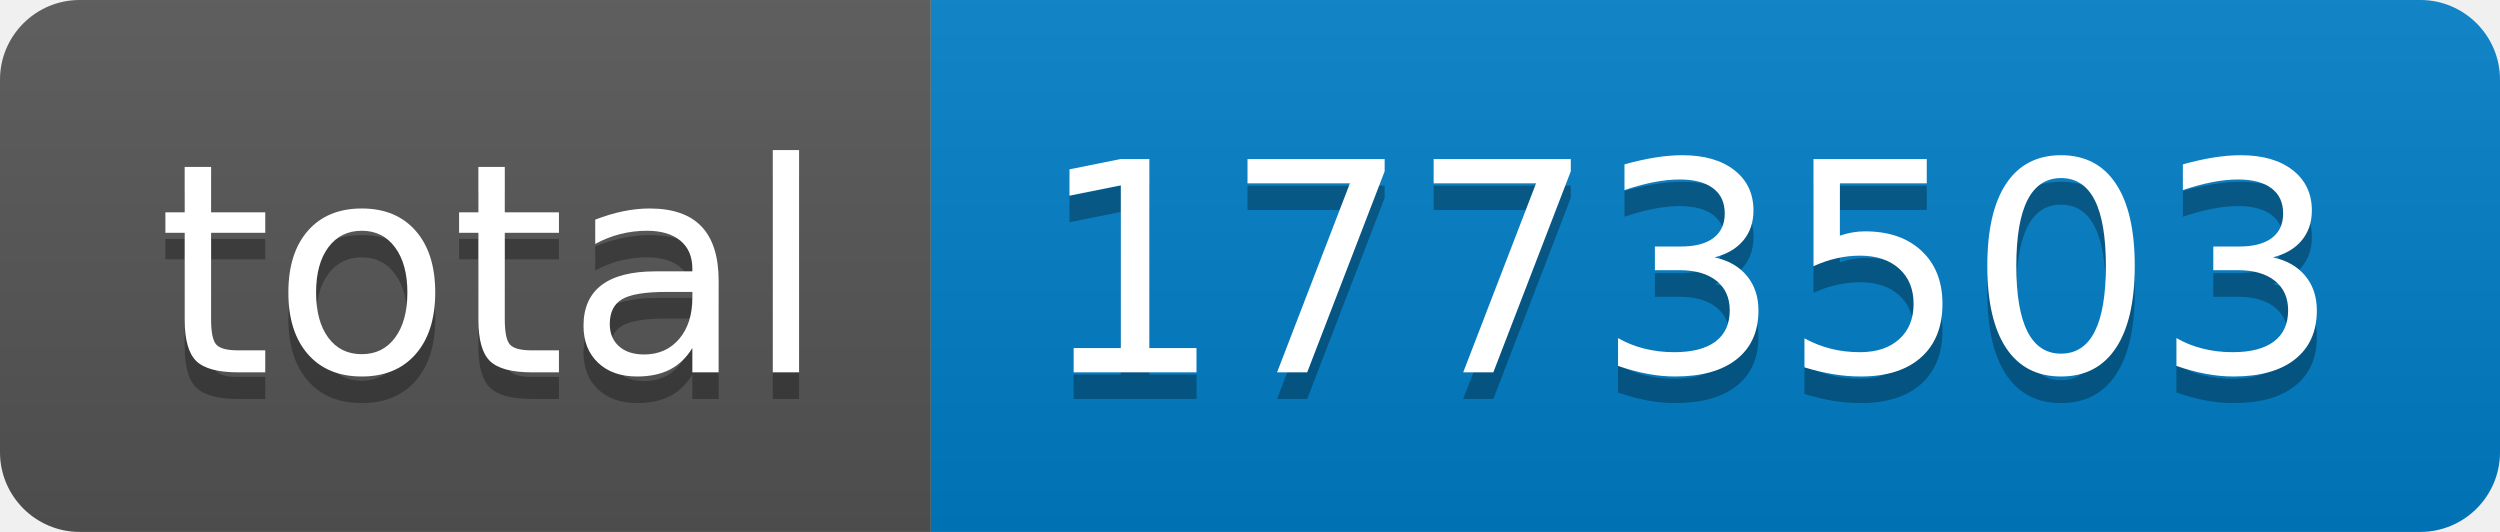
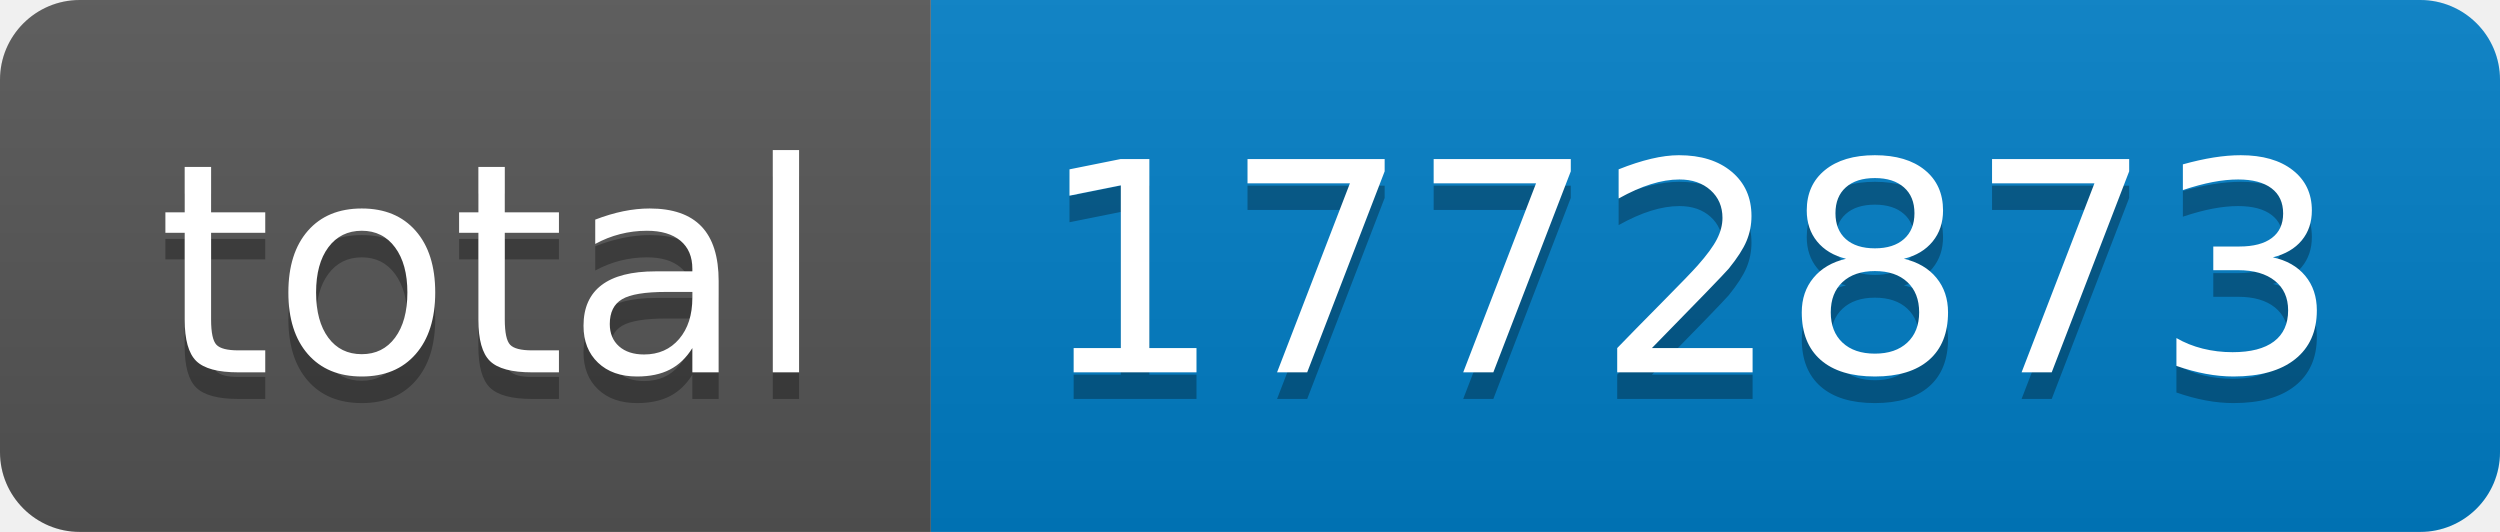
- <svg xmlns="http://www.w3.org/2000/svg" width="94" height="20" role="img" aria-label="total: 1773503">
+ <svg xmlns="http://www.w3.org/2000/svg" width="94" height="20" role="img" aria-label="total: 1772873">
  <linearGradient id="s" x2="0" y2="100%">
    <stop offset="0" stop-color="#bbb" stop-opacity=".1" />
    <stop offset="1" stop-opacity=".1" />
  </linearGradient>
  <clipPath id="r">
    <rect width="94" height="20" rx="3" fill="#fff" />
  </clipPath>
  <g clip-path="url(#r)">
    <rect width="35" height="20" fill="#555" />
    <rect x="35" width="59" height="20" fill="#007ec6" />
    <rect width="94" height="20" fill="url(#s)" />
  </g>
  <g fill="#fff" text-anchor="middle" font-family="Verdana,Geneva,DejaVu Sans,sans-serif" text-rendering="geometricPrecision" font-size="110">
    <text aria-hidden="true" x="185" y="150" fill="#010101" fill-opacity=".3" transform="scale(.1)" textLength="250">total</text>
    <text x="185" y="140" transform="scale(.1)" fill="#fff" textLength="250">total</text>
-     <text aria-hidden="true" x="635" y="150" fill="#010101" fill-opacity=".3" transform="scale(.1)" textLength="490">1773503</text>
-     <text x="635" y="140" transform="scale(.1)" fill="#fff" textLength="490">1773503</text>
+     <text aria-hidden="true" x="635" y="150" fill="#010101" fill-opacity=".3" transform="scale(.1)" textLength="490">1772873</text>
+     <text x="635" y="140" transform="scale(.1)" fill="#fff" textLength="490">1772873</text>
  </g>
</svg>
